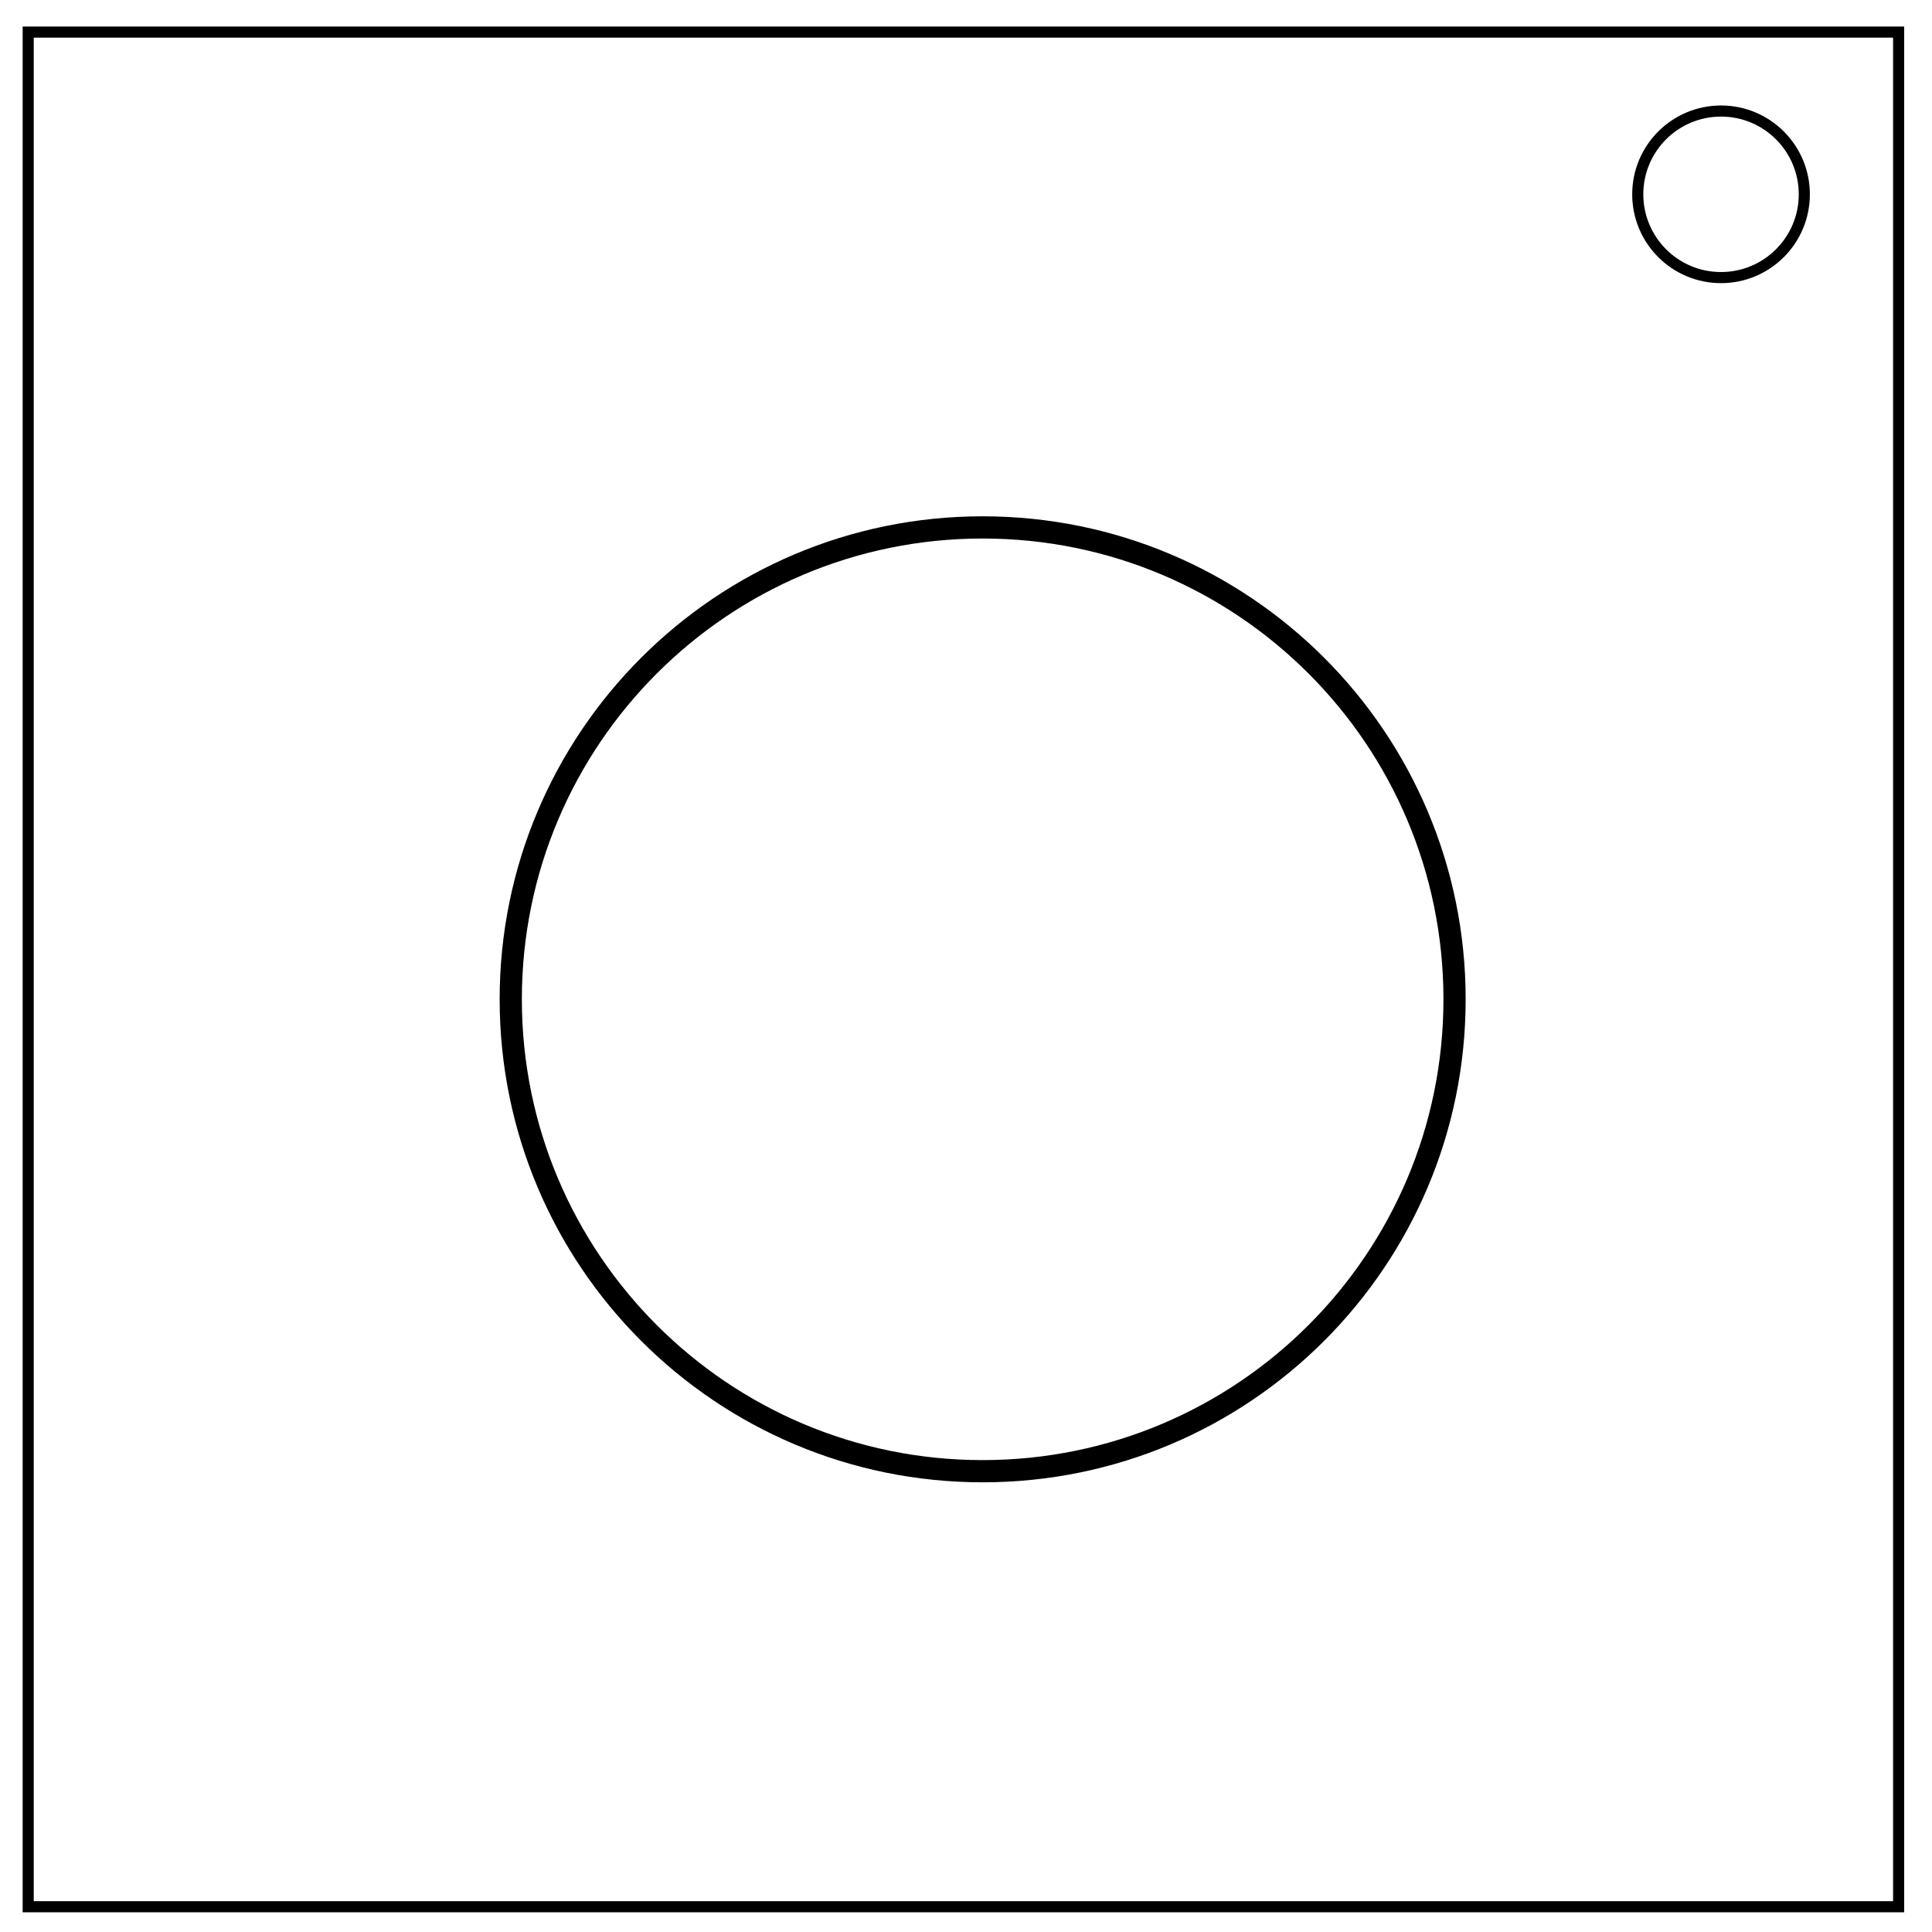
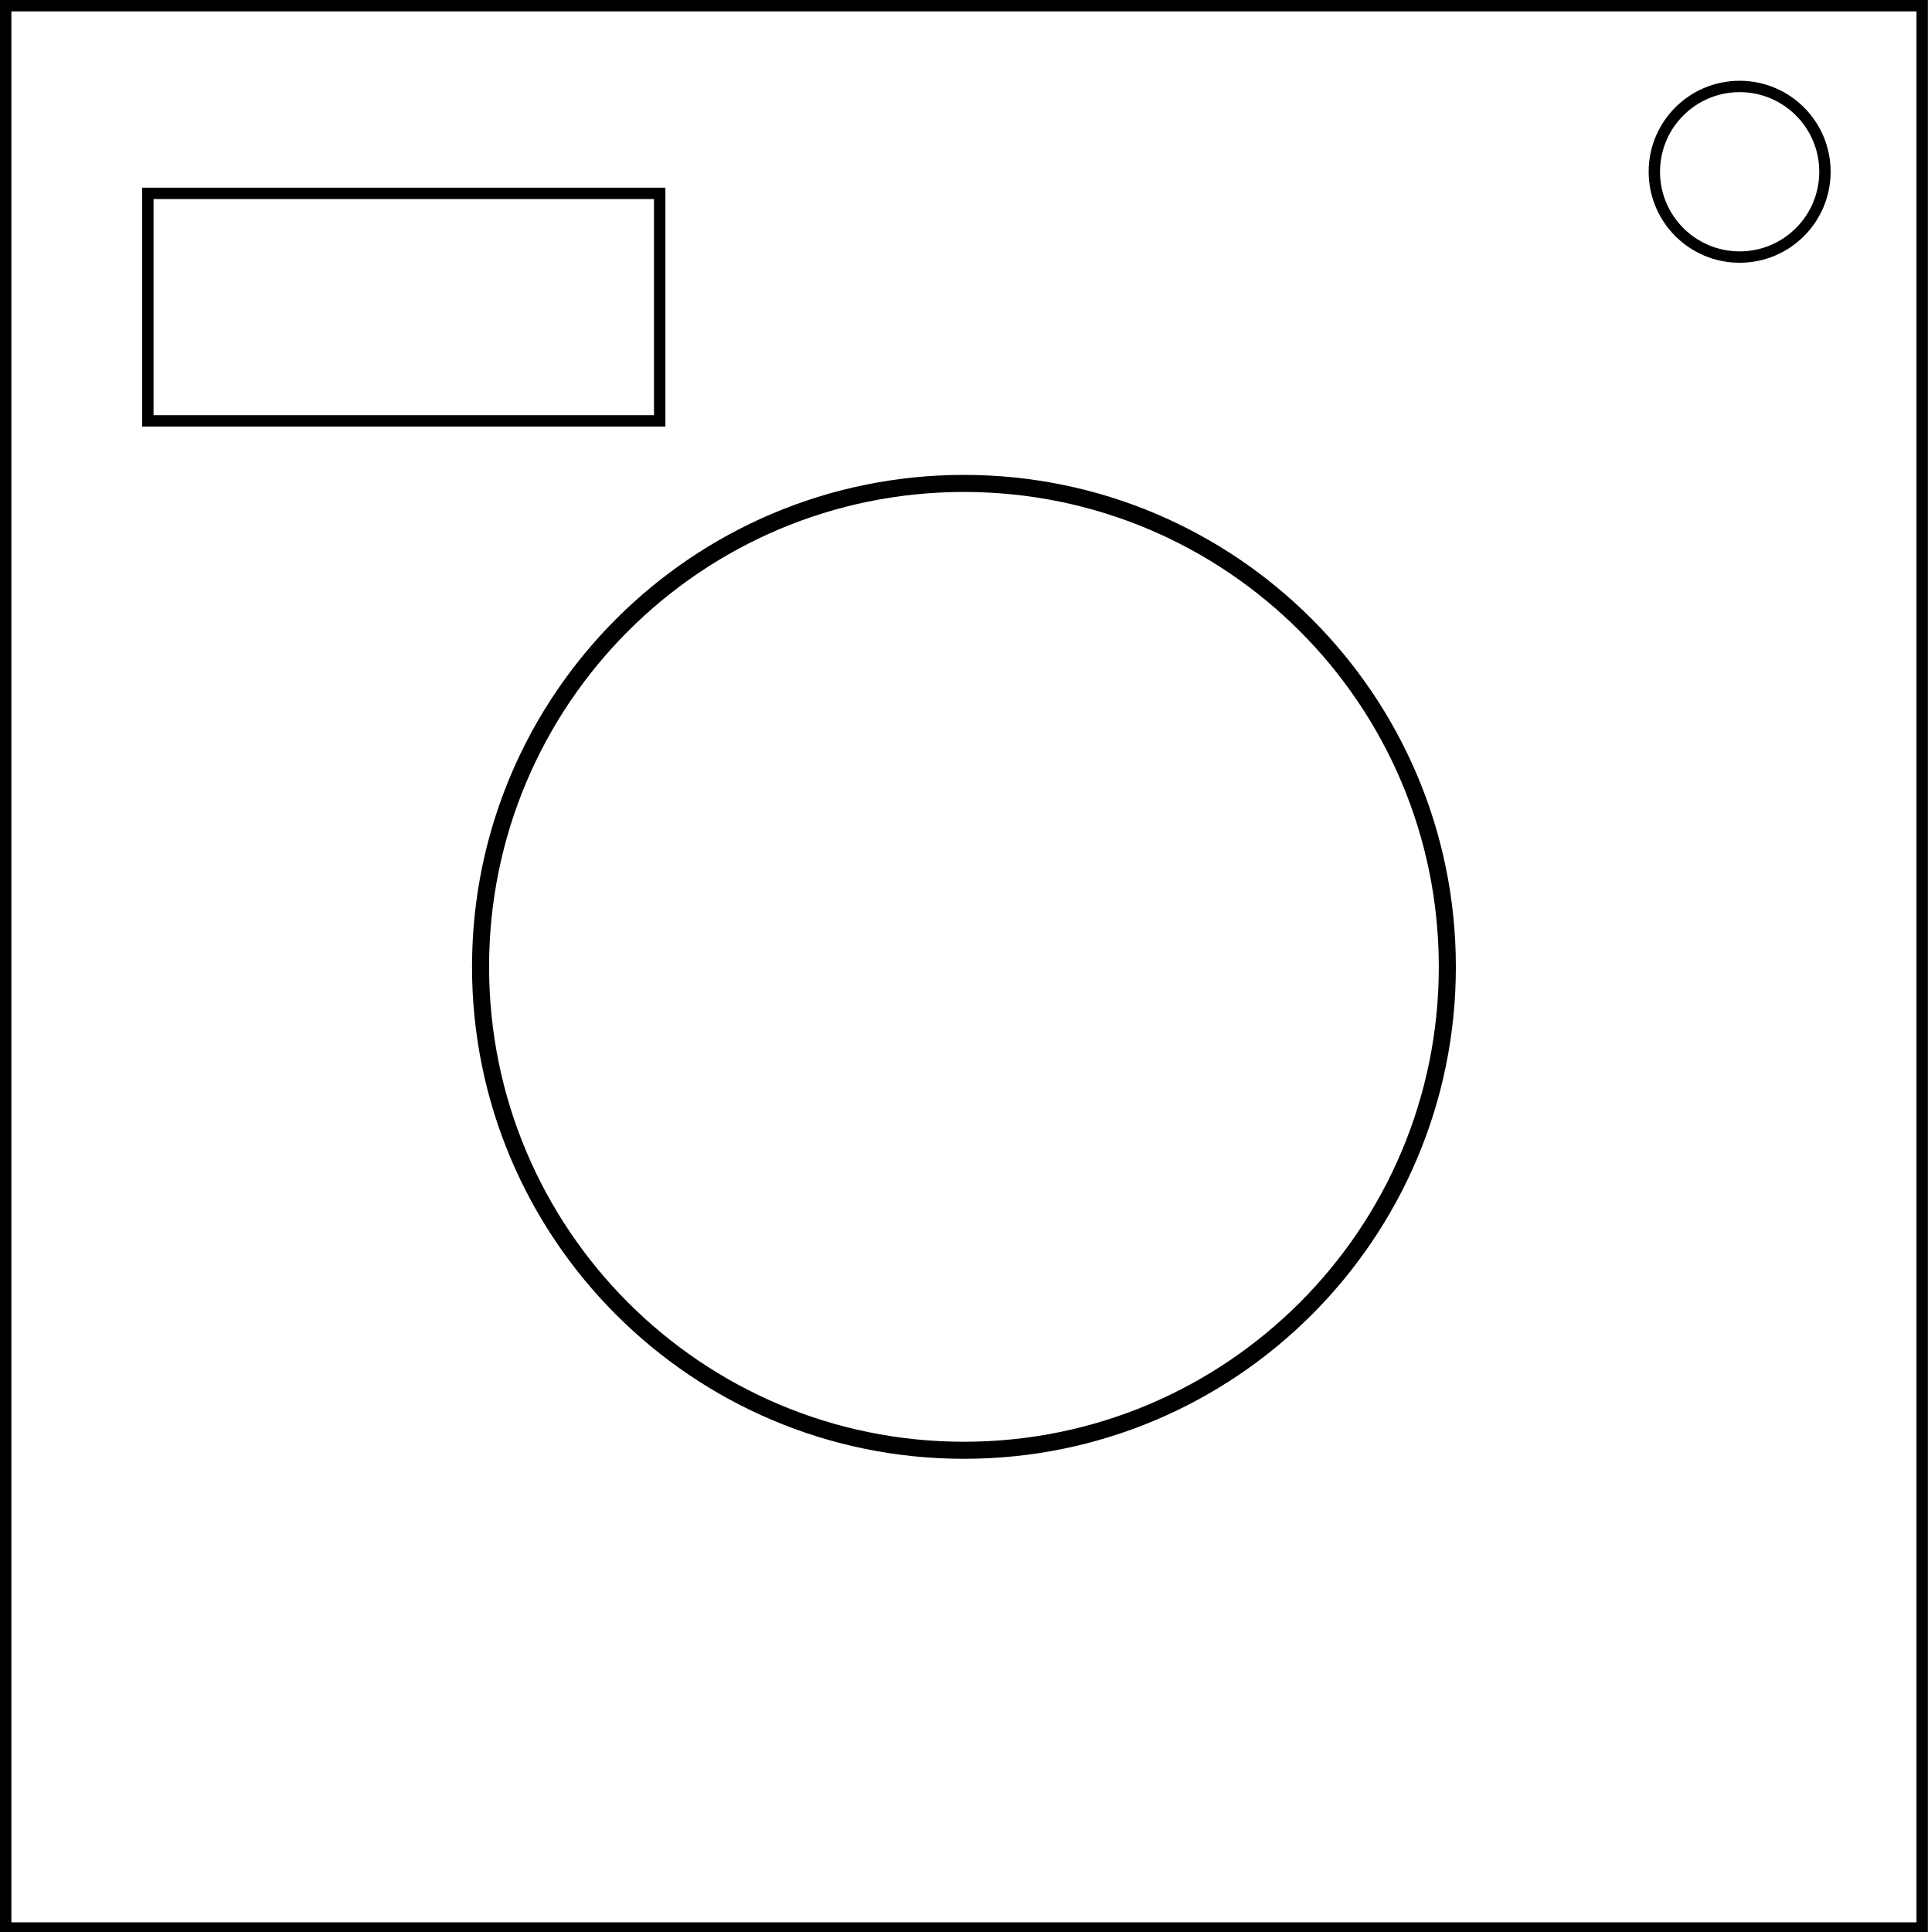
- <svg xmlns="http://www.w3.org/2000/svg" fill="none" viewBox="0 0 348 348">
-   <path stroke="#000" stroke-width="2" d="M5.08 5.78h336.91v337.67H5.08z" />
-   <circle stroke="#000" stroke-width="2" cx="310" cy="35" r="15" fill="none" />
-   <circle stroke="#000" stroke-width="4" cx="177" cy="180" r="85" fill="none" />
+ <svg xmlns="http://www.w3.org/2000/svg" xml:space="preserve" fill="none" viewBox="0 0 338.9 339.7">
+   <path stroke="#000" stroke-width="2" d="M1 1h337v338H1Z" />
+   <circle cx="305.9" cy="30.2" r="15" stroke="#000" stroke-width="2" />
+   <circle cx="169.5" cy="170" r="85" stroke="#000" stroke-width="3" />
+   <path stroke="#000" stroke-width="2" d="M26 34h90v40H26z" />
</svg>
